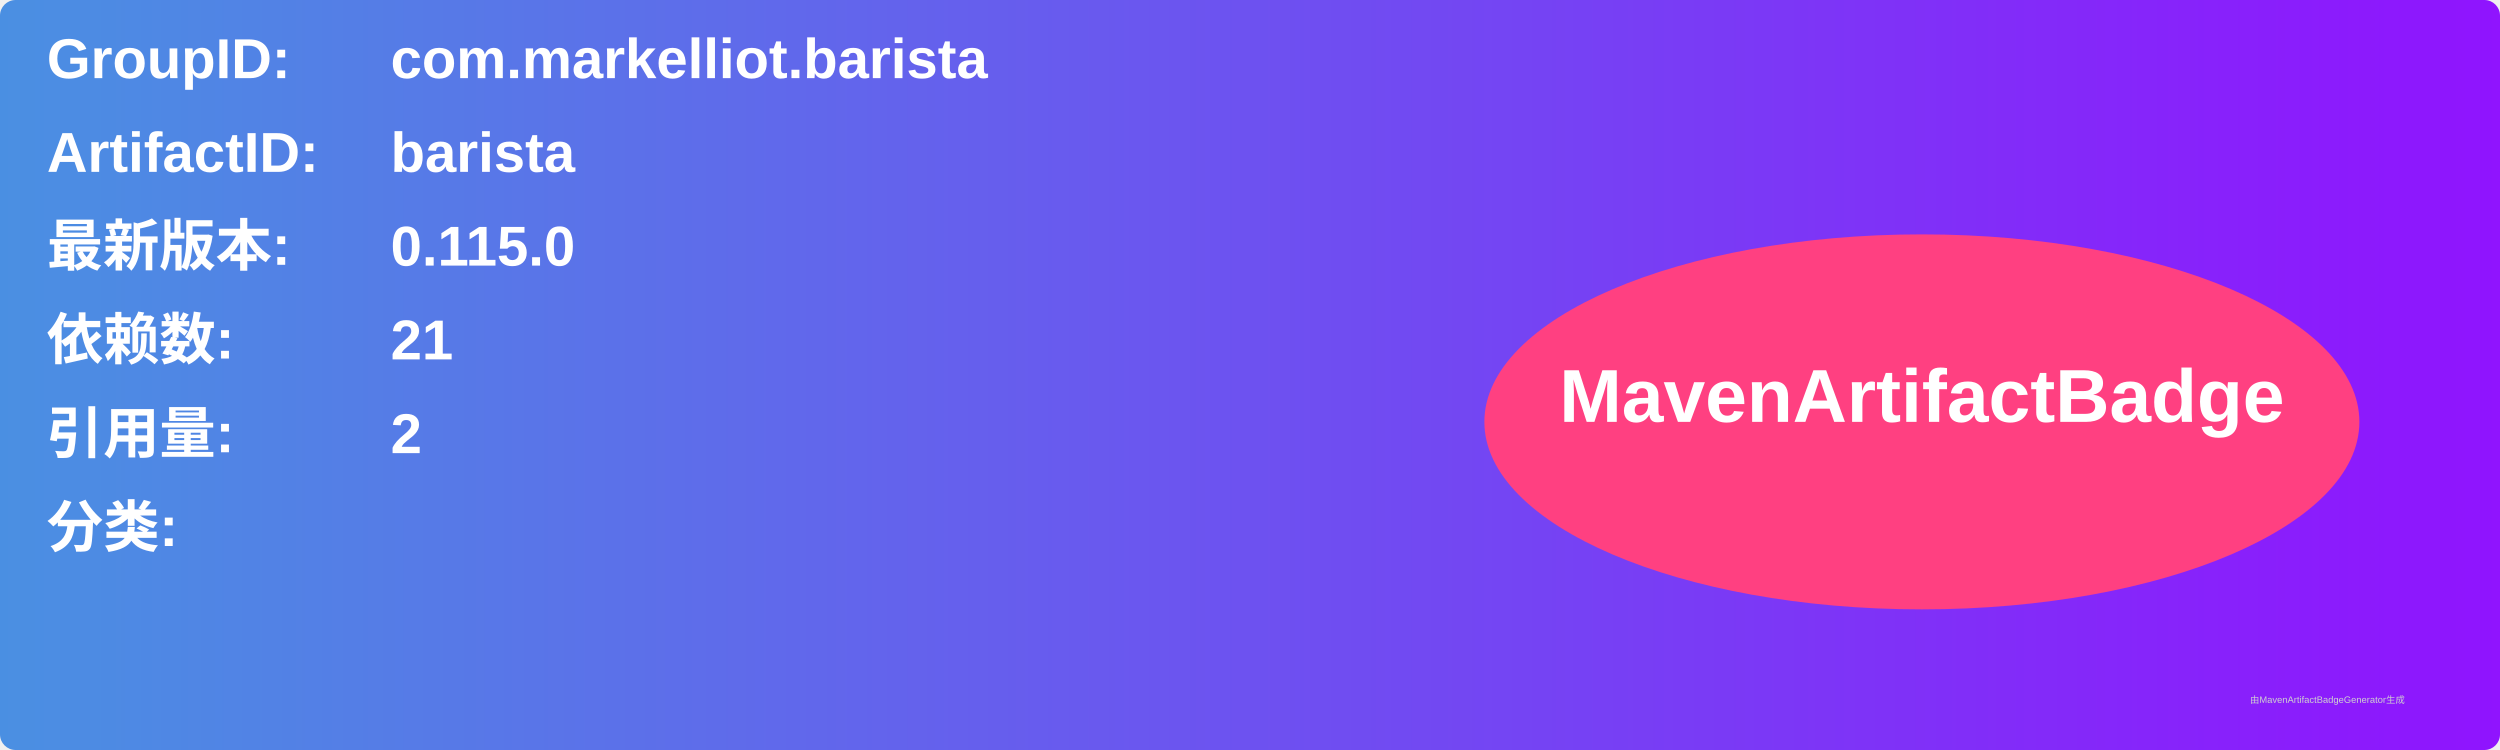
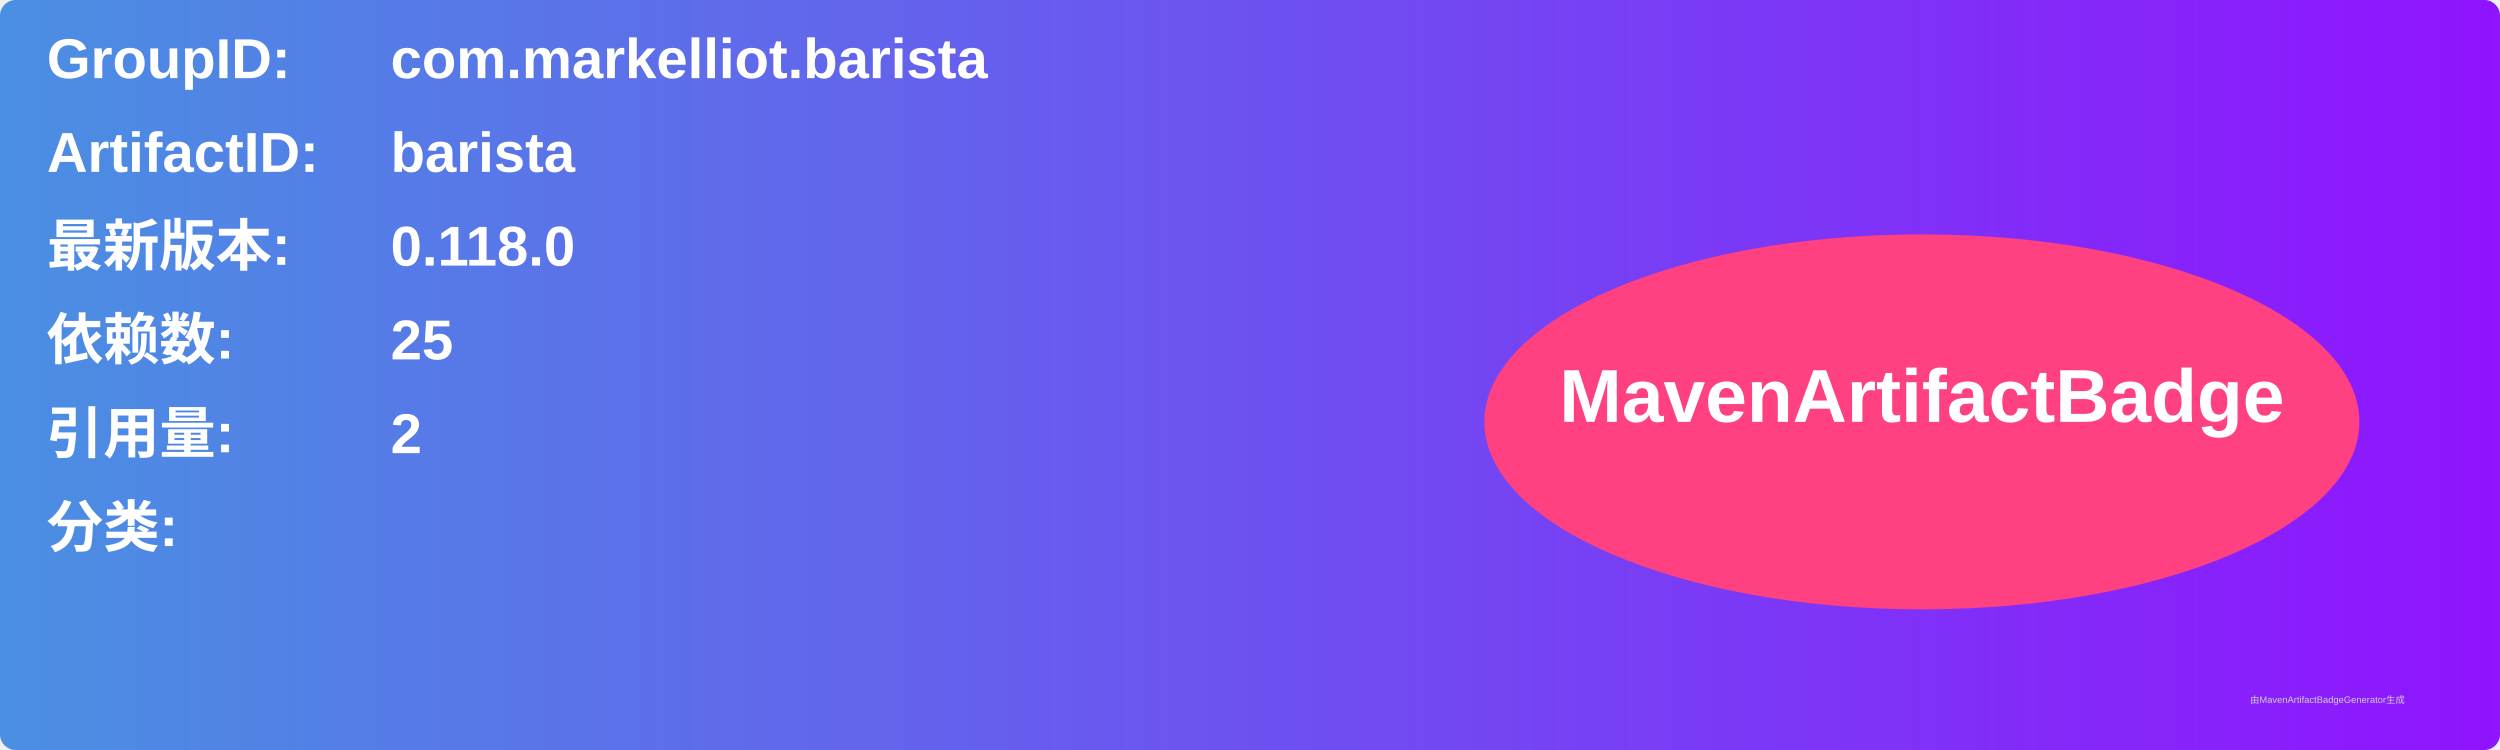
<svg xmlns="http://www.w3.org/2000/svg" width="800" height="240" viewBox="0 0 800 240">
  <linearGradient id="grad" x1="0%" y1="0%" x2="100%" y2="0%">
    <stop offset="0%" stop-color="#4a90e2" />
    <stop offset="100%" stop-color="#9013fe" />
  </linearGradient>
  <rect width="100%" height="100%" rx="5" ry="5" fill="url(#grad)" />
  <g transform="translate(15, 15)">
    <text x="0" y="10" font-family="Arial" font-size="18" fill="white" font-weight="bold" width="260">GroupID:</text>
    <text x="110" y="10" font-family="Arial" font-size="18" fill="white" font-weight="bold" width="460">com.markelliot.barista</text>
    <text x="0" y="40" font-family="Arial" font-size="18" fill="white" font-weight="bold" width="260">ArtifactID:</text>
    <text x="110" y="40" font-family="Arial" font-size="18" fill="white" font-weight="bold" width="460">barista</text>
    <text x="0" y="70" font-family="Arial" font-size="18" fill="white" font-weight="bold">最新版本:</text>
    <text x="110" y="70" font-family="Arial" font-size="18" fill="white" font-weight="bold">
-       <tspan font-weight="bold">0.115.0</tspan>
+       <tspan font-weight="bold">0.118.0</tspan>
    </text>
    <text x="0" y="100" font-family="Arial" font-size="18" fill="white" font-weight="bold">依赖数: </text>
    <text x="110" y="100" font-family="Arial" font-size="18" fill="white">
-       <tspan font-weight="bold">21</tspan>
+       <tspan font-weight="bold">25</tspan>
    </text>
    <text x="0" y="130" font-family="Arial" font-size="18" fill="white" font-weight="bold">引用量: </text>
    <text x="110" y="130" font-family="Arial" font-size="18" fill="white">
      <tspan font-weight="bold">2</tspan>
    </text>
    <text x="0" y="160" font-family="Arial" font-size="18" fill="white" font-weight="bold">分类:</text>
    <text x="10" y="190" font-family="Arial" font-size="10" fill="white">
      <tspan font-weight="bold" />
    </text>
    <ellipse cx="600" cy="120" rx="140" ry="60" fill="#ff4081" />
    <text x="600" y="120" text-anchor="middle" font-family="Arial" font-size="24" fill="white" font-weight="bold">MavenArtifactBadge</text>
  </g>
  <text x="720" y="225" font-family="Arial" font-size="3" fill="#d0d0d0">由MavenArtifactBadgeGenerator生成</text>
</svg>
